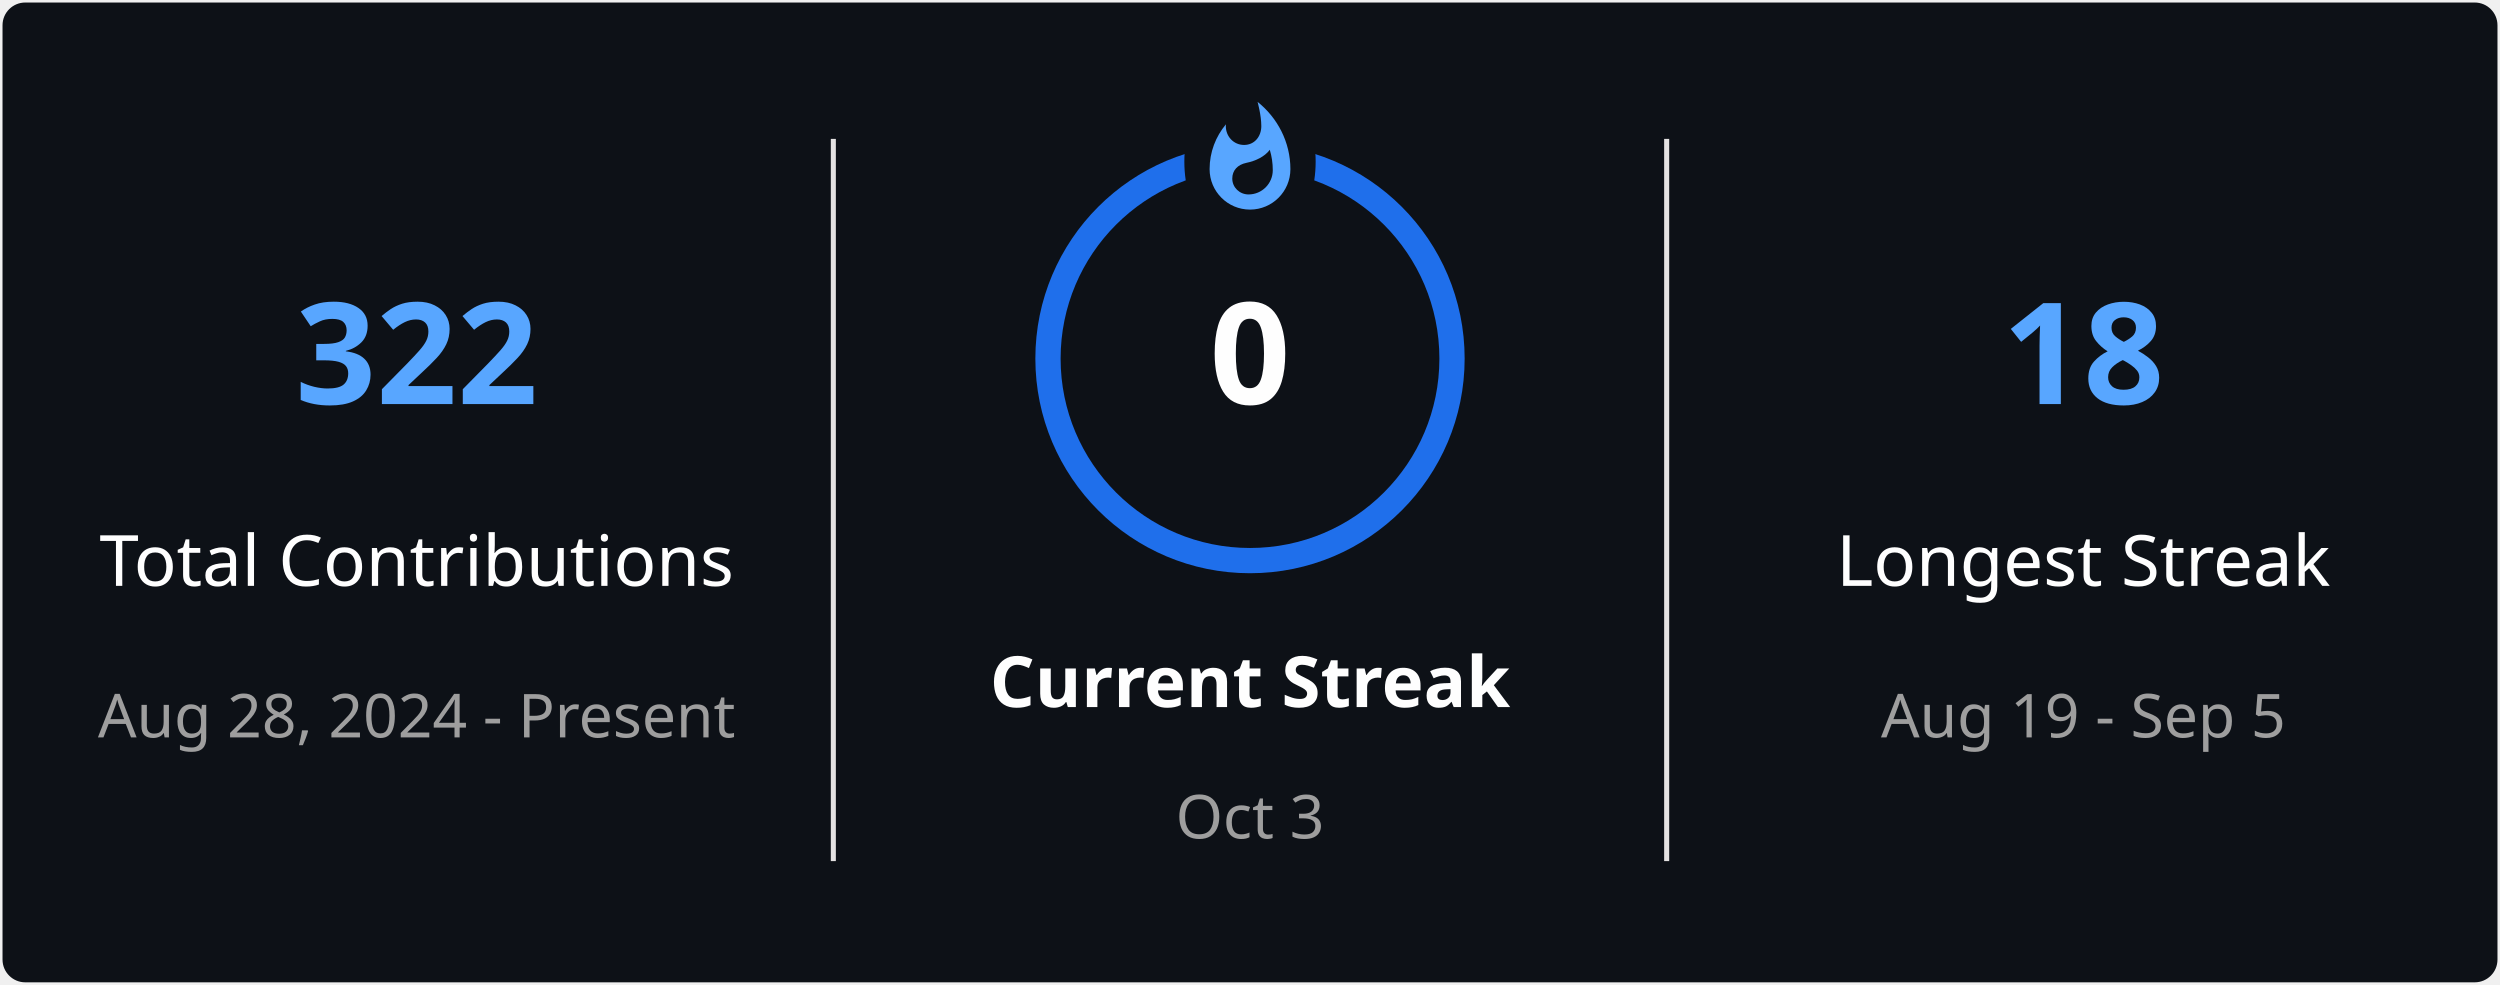
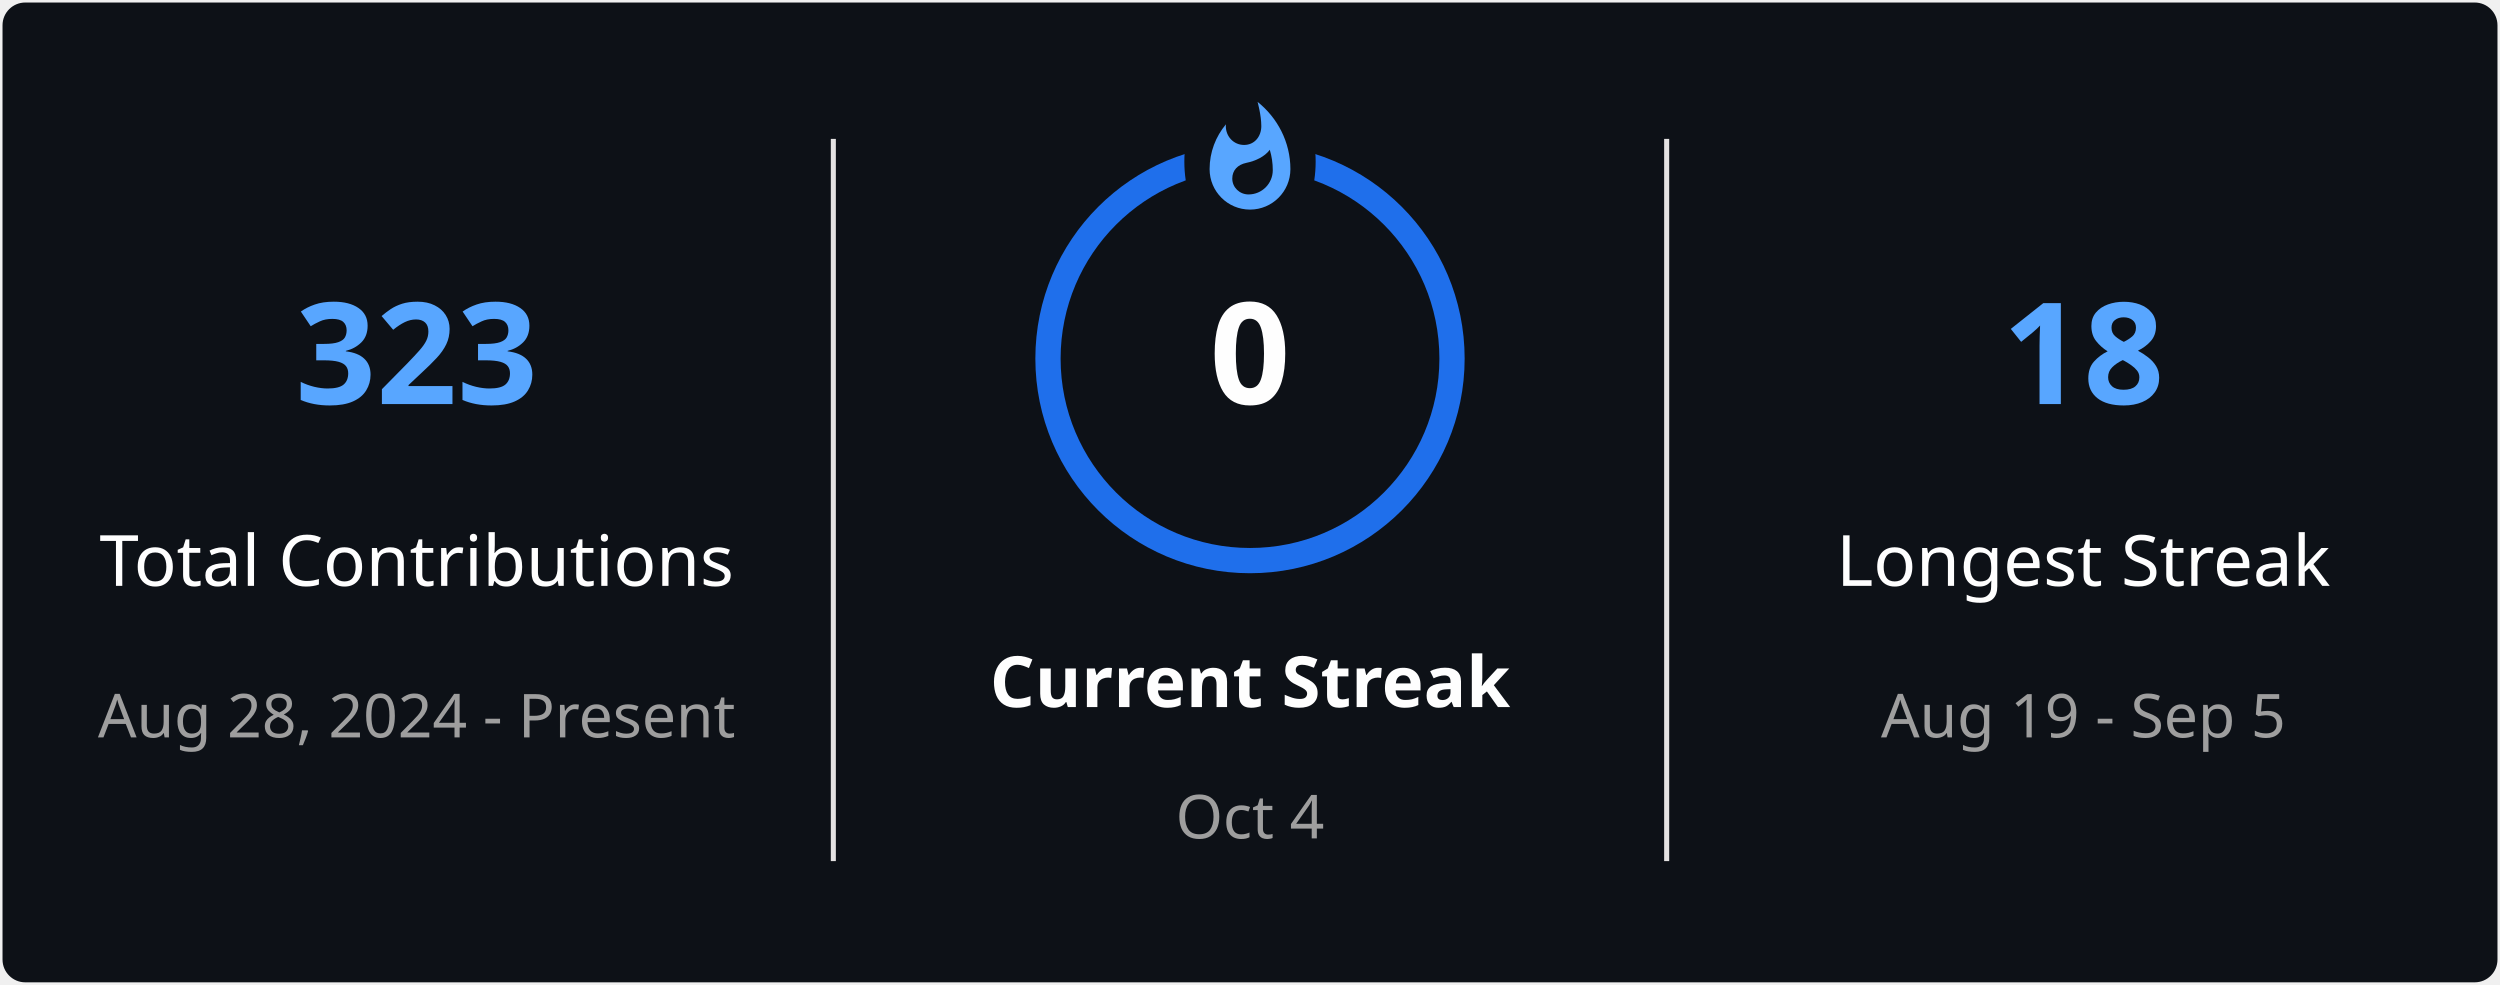
<svg xmlns="http://www.w3.org/2000/svg" style="isolation: isolate" viewBox="0 0 495 195" width="495px" height="195px" direction="ltr">
  <defs>
    <clipPath id="outer_rectangle">
      <rect width="495" height="195" rx="4.5" />
    </clipPath>
    <mask id="mask_out_ring_behind_fire">
      <rect width="495" height="195" fill="white" />
      <ellipse id="mask-ellipse" cx="247.5" cy="32" rx="13" ry="18" fill="black" />
    </mask>
  </defs>
  <g clip-path="url(#outer_rectangle)">
    <g style="isolation: isolate">
      <rect stroke="#000000" stroke-opacity="0" fill="#0D1117" rx="4.5" x="0.5" y="0.5" width="494" height="194" />
    </g>
    <g style="isolation: isolate">
      <line x1="165" y1="28" x2="165" y2="170" vector-effect="non-scaling-stroke" stroke-width="1" stroke="#E4E2E2" stroke-linejoin="miter" stroke-linecap="square" stroke-miterlimit="3" />
      <line x1="330" y1="28" x2="330" y2="170" vector-effect="non-scaling-stroke" stroke-width="1" stroke="#E4E2E2" stroke-linejoin="miter" stroke-linecap="square" stroke-miterlimit="3" />
    </g>
    <g style="isolation: isolate">
      <g transform="translate(82.5, 48)">
        <text x="0" y="32" stroke-width="0" text-anchor="middle" fill="#58A6FF" stroke="none" font-family="&quot;Segoe UI&quot;, Ubuntu, sans-serif" font-weight="700" font-size="28px" font-style="normal" style="opacity: 1; opacity: 1;">
-                         322
+                         323
                    </text>
      </g>
      <g transform="translate(82.5, 84)">
        <text x="0" y="32" stroke-width="0" text-anchor="middle" fill="#FEFEFE" stroke="none" font-family="&quot;Segoe UI&quot;, Ubuntu, sans-serif" font-weight="400" font-size="14px" font-style="normal" style="opacity: 1; opacity: 1;">
                        Total Contributions
                    </text>
      </g>
      <g transform="translate(82.5, 114)">
        <text x="0" y="32" stroke-width="0" text-anchor="middle" fill="#9E9E9E" stroke="none" font-family="&quot;Segoe UI&quot;, Ubuntu, sans-serif" font-weight="400" font-size="12px" font-style="normal" style="opacity: 1; opacity: 1;">
                        Aug 28, 2024 - Present
                    </text>
      </g>
    </g>
    <g style="isolation: isolate">
      <g transform="translate(247.5, 108)">
        <text x="0" y="32" stroke-width="0" text-anchor="middle" fill="#FEFEFE" stroke="none" font-family="&quot;Segoe UI&quot;, Ubuntu, sans-serif" font-weight="700" font-size="14px" font-style="normal" style="opacity: 1; opacity: 1;">
                        Current Streak
                    </text>
      </g>
      <g transform="translate(247.5, 145)">
        <text x="0" y="21" stroke-width="0" text-anchor="middle" fill="#9E9E9E" stroke="none" font-family="&quot;Segoe UI&quot;, Ubuntu, sans-serif" font-weight="400" font-size="12px" font-style="normal" style="opacity: 1; opacity: 1;">
-                         Oct 3
+                         Oct 4
                    </text>
      </g>
      <g mask="url(#mask_out_ring_behind_fire)">
        <circle cx="247.5" cy="71" r="40" fill="none" stroke="#1F6FEB" stroke-width="5" style="opacity: 1; opacity: 1;" />
      </g>
      <g transform="translate(247.5, 19.5)" stroke-opacity="0" style="opacity: 1; opacity: 1;">
        <path d="M -12 -0.5 L 15 -0.5 L 15 23.5 L -12 23.5 L -12 -0.5 Z" fill="none" />
        <path d="M 1.5 0.67 C 1.5 0.67 2.24 3.32 2.24 5.47 C 2.24 7.53 0.89 9.2 -1.17 9.2 C -3.23 9.2 -4.79 7.53 -4.79 5.47 L -4.76 5.11 C -6.78 7.51 -8 10.62 -8 13.99 C -8 18.41 -4.42 22 0 22 C 4.42 22 8 18.41 8 13.99 C 8 8.6 5.41 3.79 1.5 0.67 Z M -0.29 19 C -2.07 19 -3.51 17.6 -3.51 15.86 C -3.51 14.24 -2.46 13.1 -0.7 12.74 C 1.07 12.38 2.9 11.53 3.92 10.16 C 4.31 11.45 4.51 12.81 4.51 14.2 C 4.51 16.85 2.36 19 -0.29 19 Z" fill="#58A6FF" stroke-opacity="0" />
      </g>
      <g transform="translate(247.5, 48)">
        <text x="0" y="32" stroke-width="0" text-anchor="middle" fill="#FEFEFE" stroke="none" font-family="&quot;Segoe UI&quot;, Ubuntu, sans-serif" font-weight="700" font-size="28px" font-style="normal" style="font-size: 28px;">
                        0
                    </text>
      </g>
    </g>
    <g style="isolation: isolate">
      <g transform="translate(412.5, 48)">
        <text x="0" y="32" stroke-width="0" text-anchor="middle" fill="#58A6FF" stroke="none" font-family="&quot;Segoe UI&quot;, Ubuntu, sans-serif" font-weight="700" font-size="28px" font-style="normal" style="opacity: 1; opacity: 1;">
                        18
                    </text>
      </g>
      <g transform="translate(412.5, 84)">
        <text x="0" y="32" stroke-width="0" text-anchor="middle" fill="#FEFEFE" stroke="none" font-family="&quot;Segoe UI&quot;, Ubuntu, sans-serif" font-weight="400" font-size="14px" font-style="normal" style="opacity: 1; opacity: 1;">
                        Longest Streak
                    </text>
      </g>
      <g transform="translate(412.5, 114)">
        <text x="0" y="32" stroke-width="0" text-anchor="middle" fill="#9E9E9E" stroke="none" font-family="&quot;Segoe UI&quot;, Ubuntu, sans-serif" font-weight="400" font-size="12px" font-style="normal" style="opacity: 1; opacity: 1;">
                        Aug 19 - Sep 5
                    </text>
      </g>
    </g>
  </g>
</svg>
